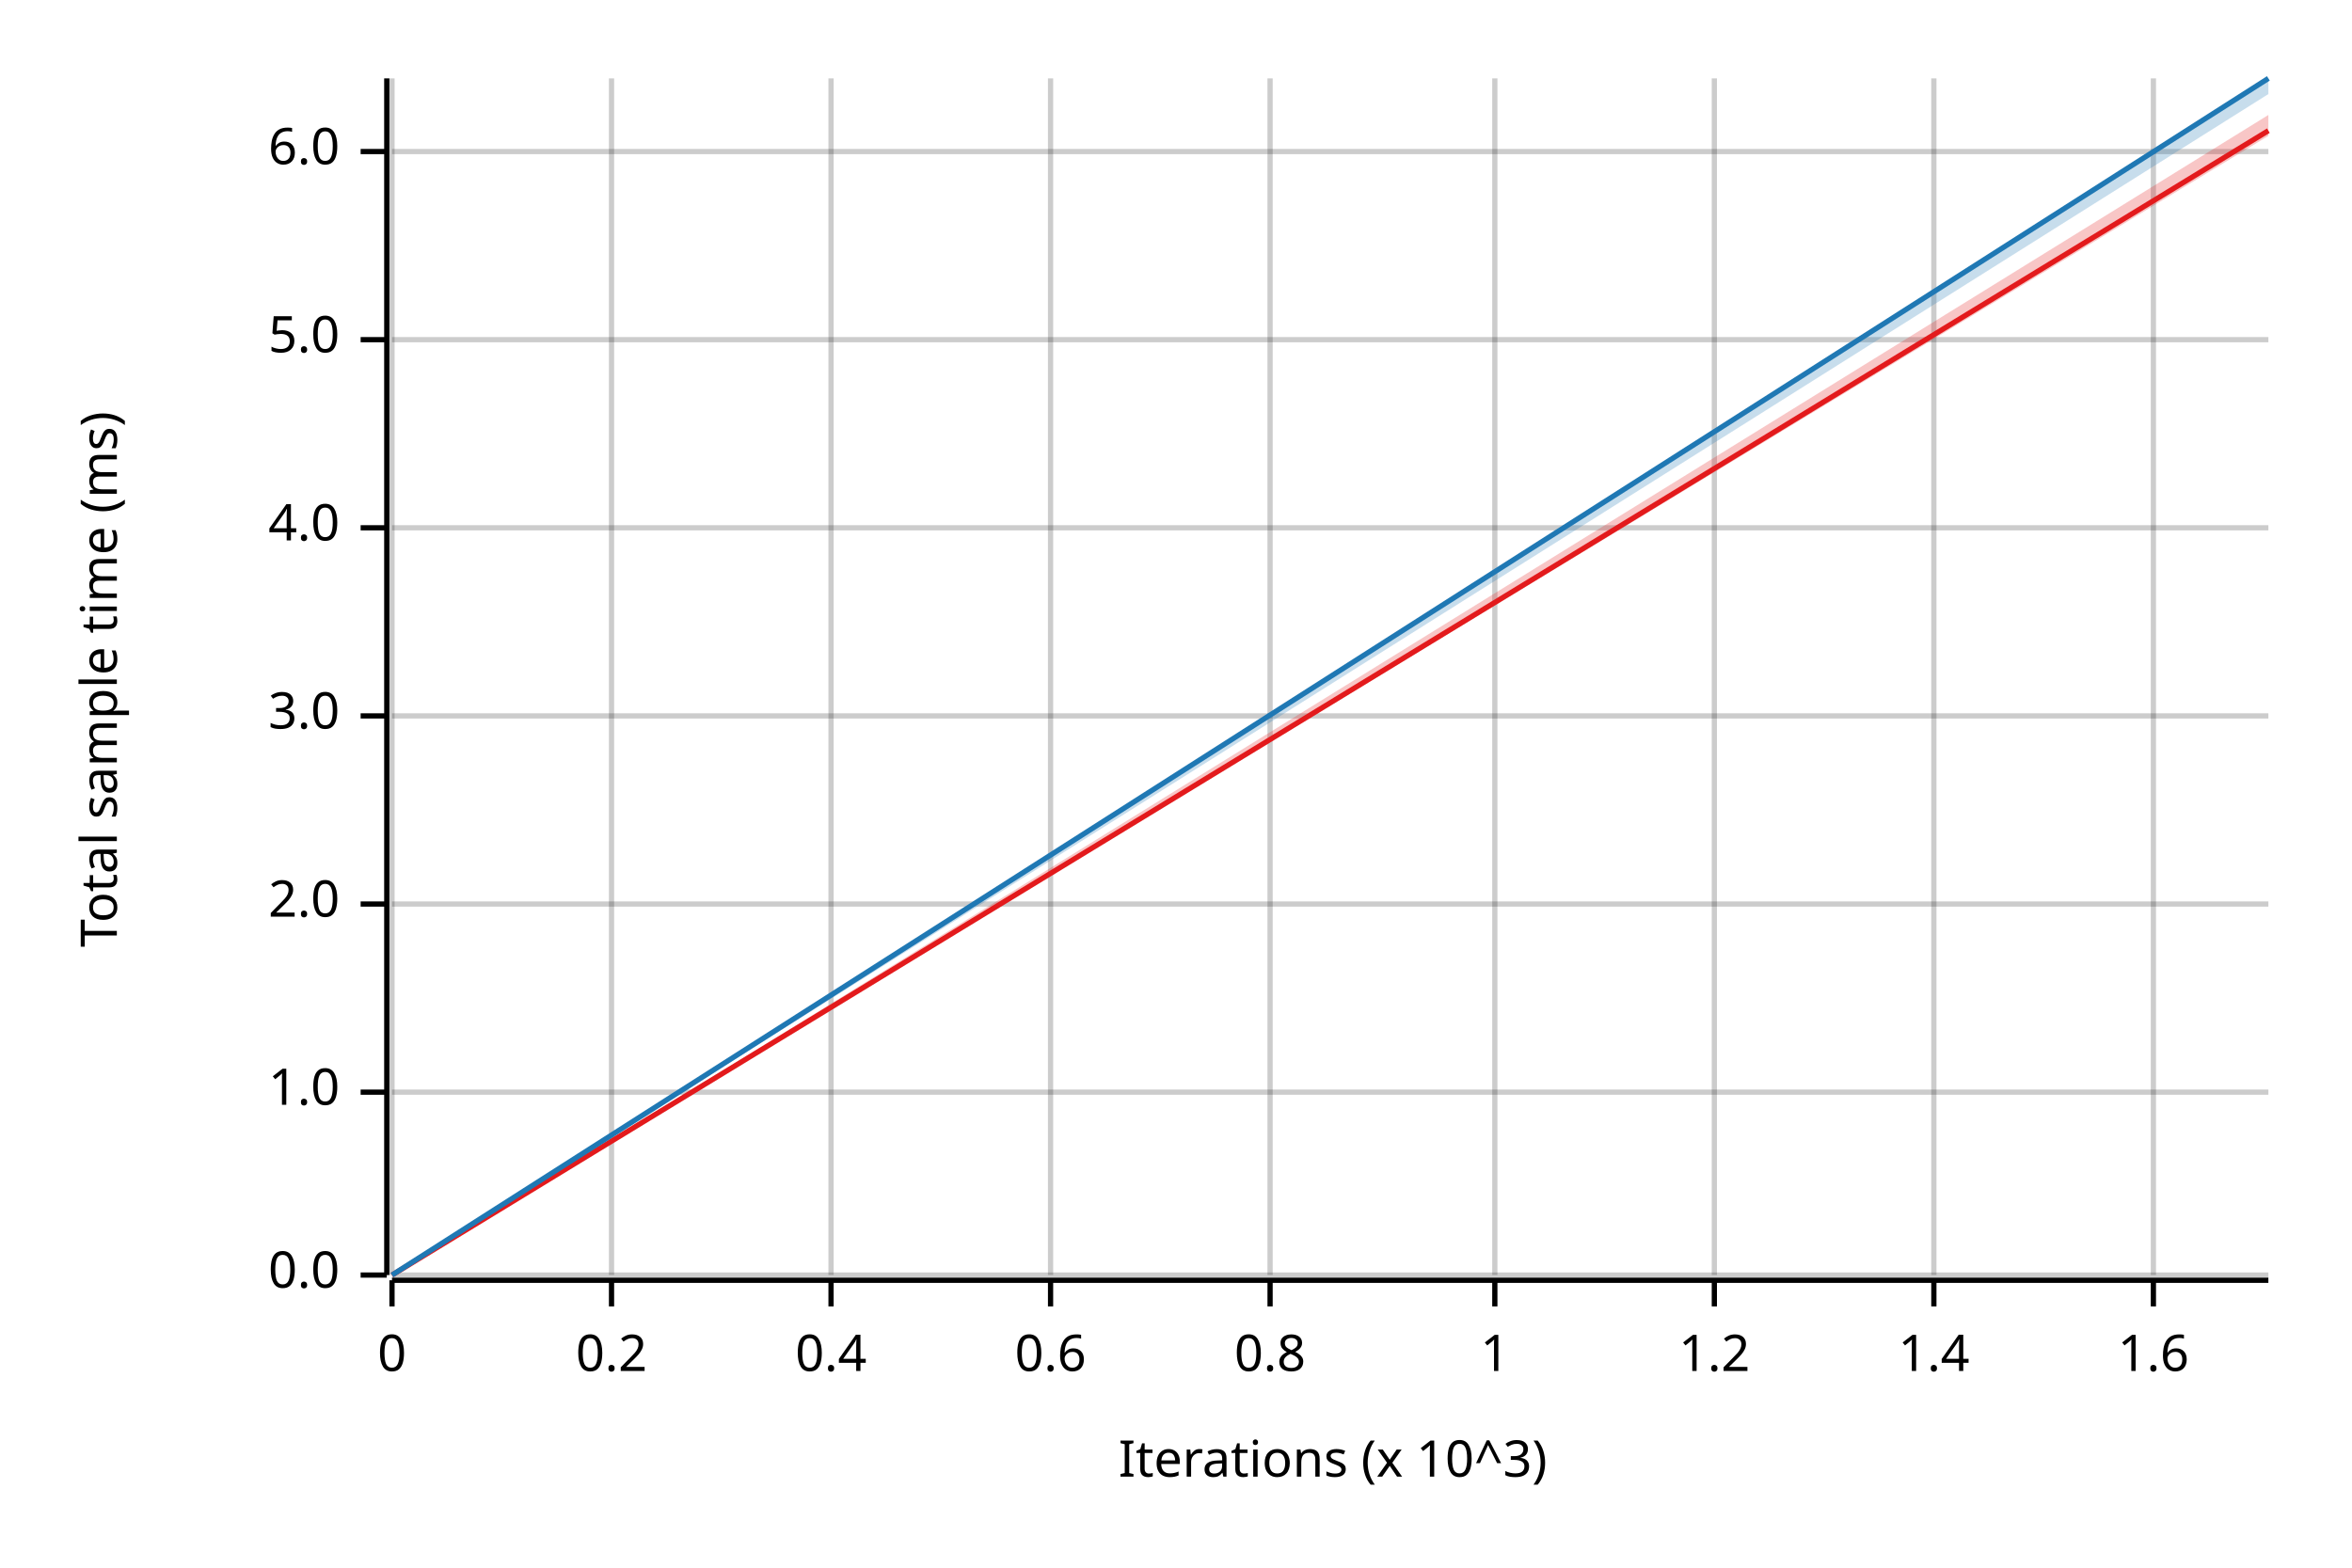
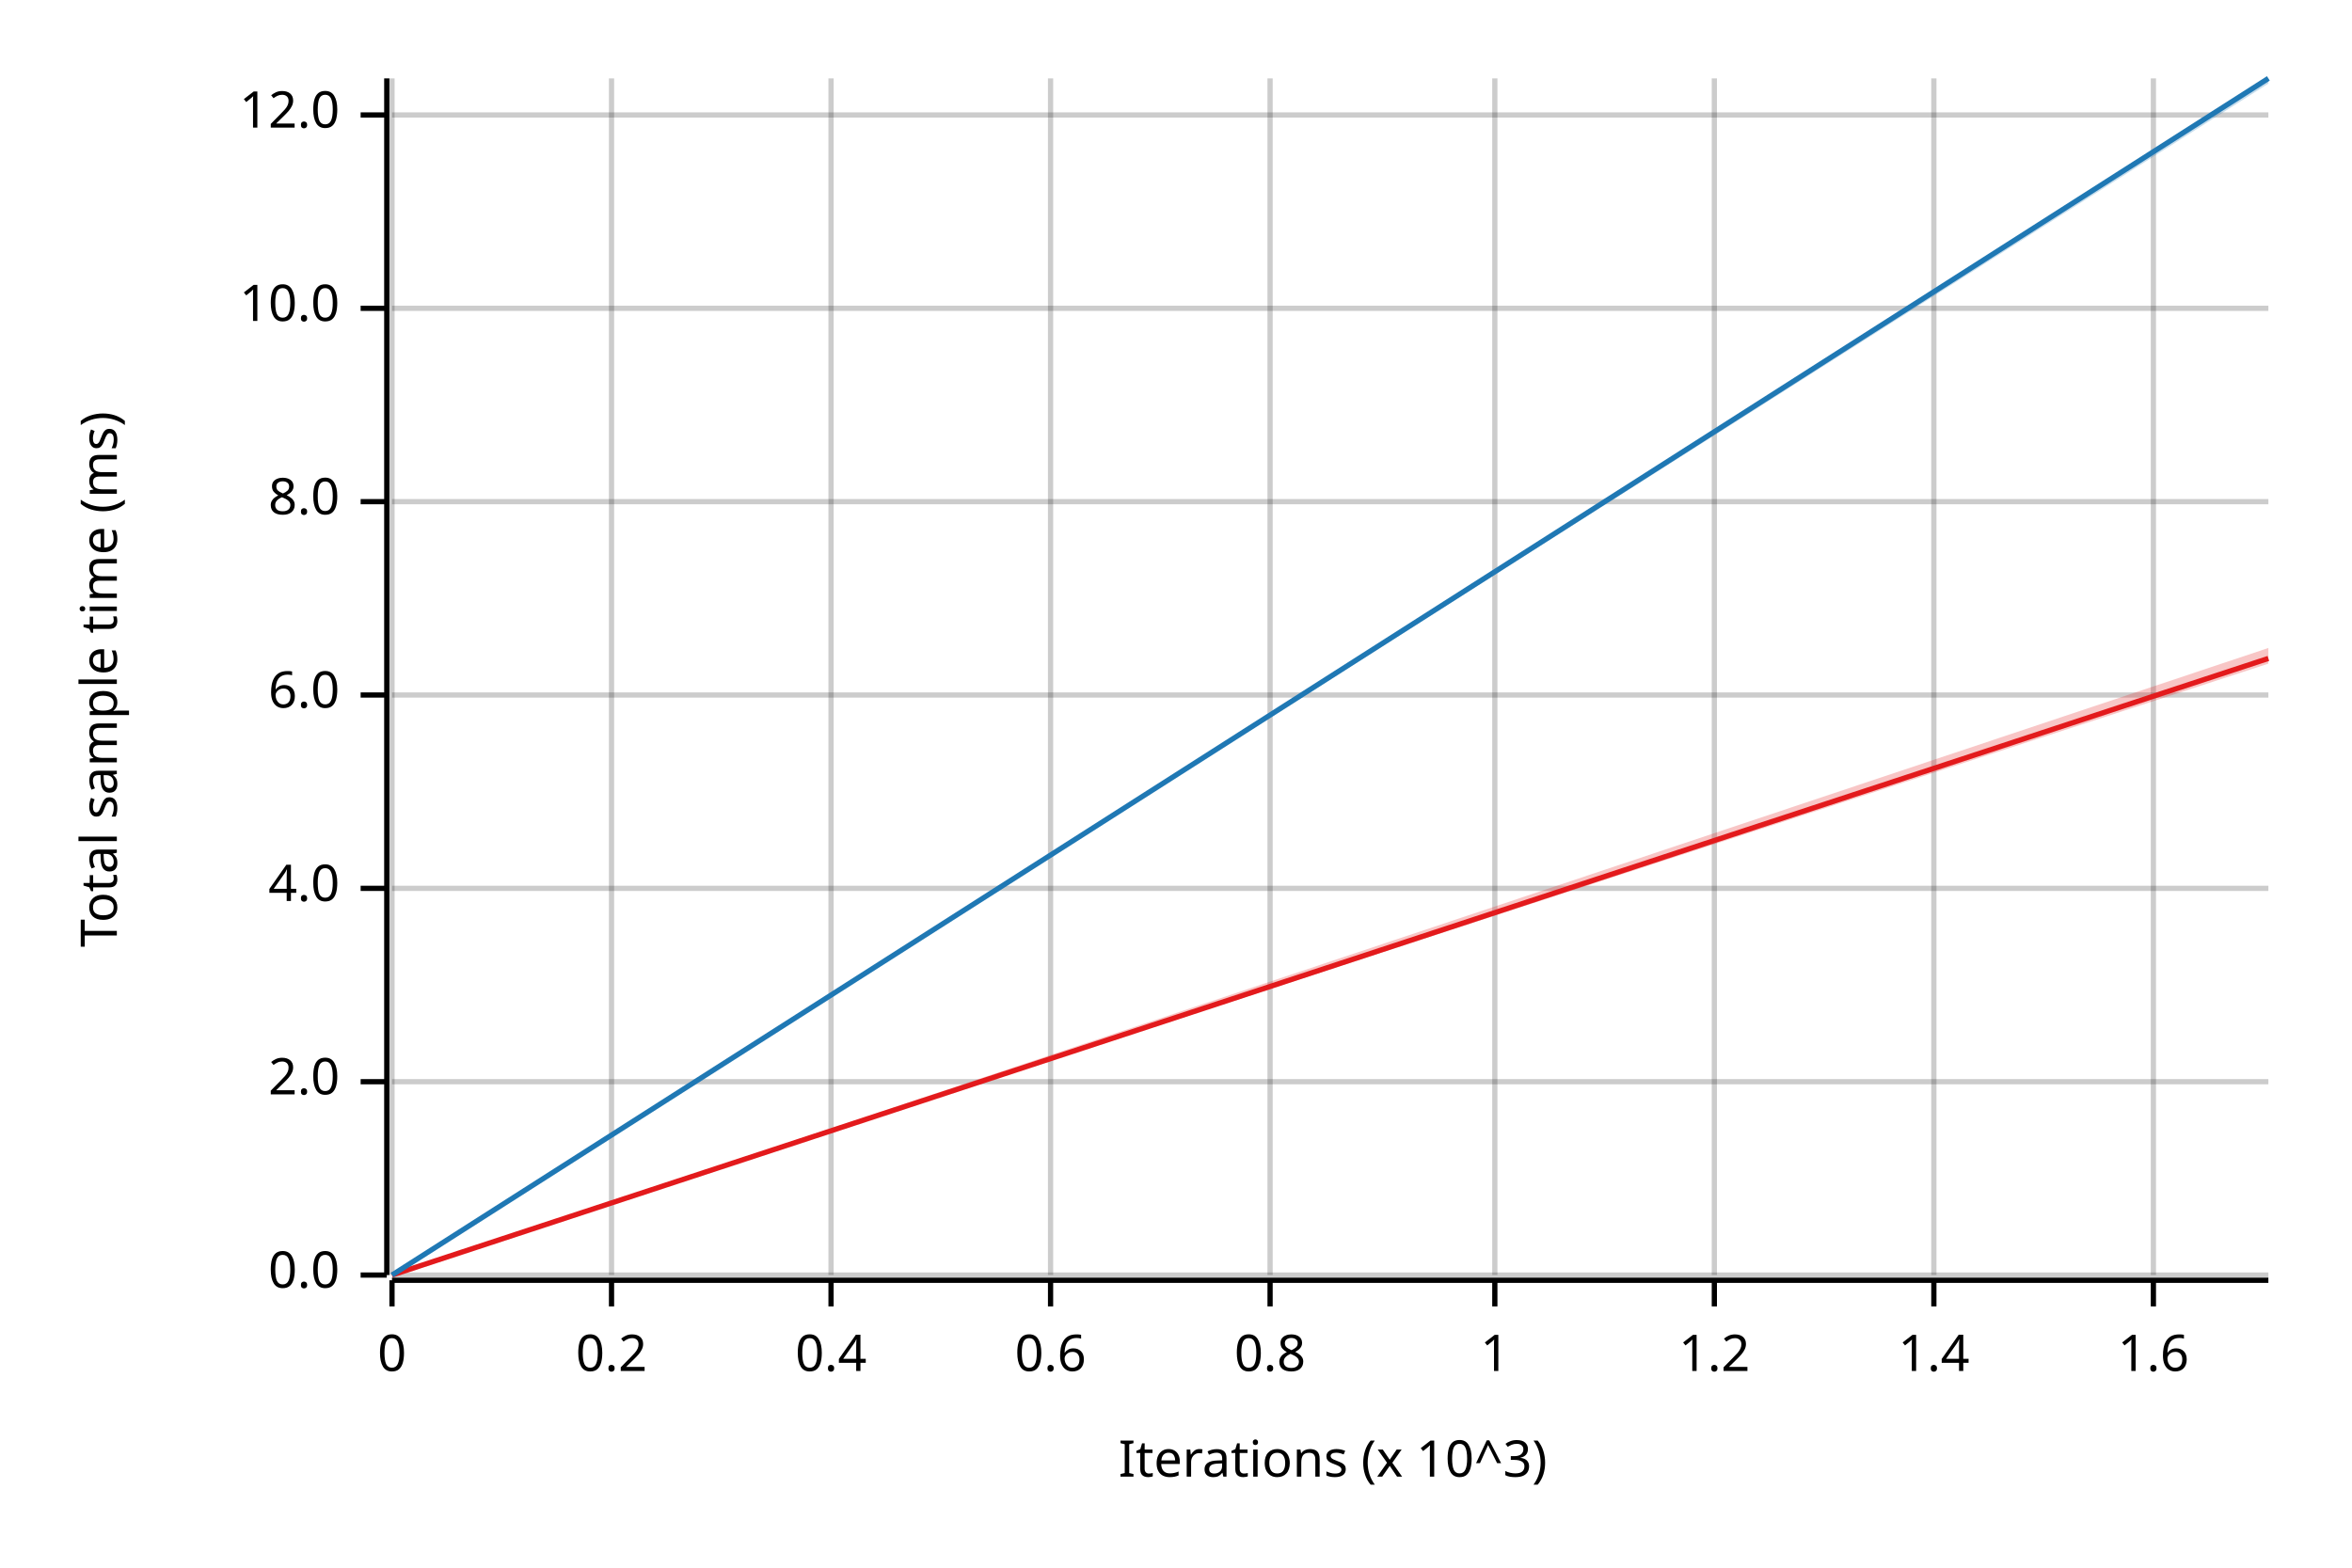
<svg xmlns="http://www.w3.org/2000/svg" width="450" height="300" viewBox="0 0 450 300">
  <text x="15" y="130" dy="0.76em" text-anchor="middle" font-family="sans-serif" font-size="9.677" opacity="1" fill="#000000" transform="rotate(270, 15, 130)">
Total sample time (ms)
</text>
  <text x="255" y="285" dy="-0.5ex" text-anchor="middle" font-family="sans-serif" font-size="9.677" opacity="1" fill="#000000">
Iterations (x 10^3)
</text>
  <line opacity="0.2" stroke="#000000" stroke-width="1" x1="75" y1="244" x2="75" y2="15" />
  <line opacity="0.2" stroke="#000000" stroke-width="1" x1="117" y1="244" x2="117" y2="15" />
  <line opacity="0.2" stroke="#000000" stroke-width="1" x1="159" y1="244" x2="159" y2="15" />
  <line opacity="0.2" stroke="#000000" stroke-width="1" x1="201" y1="244" x2="201" y2="15" />
  <line opacity="0.2" stroke="#000000" stroke-width="1" x1="243" y1="244" x2="243" y2="15" />
  <line opacity="0.2" stroke="#000000" stroke-width="1" x1="286" y1="244" x2="286" y2="15" />
  <line opacity="0.2" stroke="#000000" stroke-width="1" x1="328" y1="244" x2="328" y2="15" />
  <line opacity="0.2" stroke="#000000" stroke-width="1" x1="370" y1="244" x2="370" y2="15" />
  <line opacity="0.2" stroke="#000000" stroke-width="1" x1="412" y1="244" x2="412" y2="15" />
  <line opacity="0.2" stroke="#000000" stroke-width="1" x1="75" y1="244" x2="434" y2="244" />
-   <line opacity="0.2" stroke="#000000" stroke-width="1" x1="75" y1="209" x2="434" y2="209" />
-   <line opacity="0.2" stroke="#000000" stroke-width="1" x1="75" y1="173" x2="434" y2="173" />
-   <line opacity="0.2" stroke="#000000" stroke-width="1" x1="75" y1="137" x2="434" y2="137" />
-   <line opacity="0.2" stroke="#000000" stroke-width="1" x1="75" y1="101" x2="434" y2="101" />
-   <line opacity="0.2" stroke="#000000" stroke-width="1" x1="75" y1="65" x2="434" y2="65" />
-   <line opacity="0.2" stroke="#000000" stroke-width="1" x1="75" y1="29" x2="434" y2="29" />
+   <line opacity="0.2" stroke="#000000" stroke-width="1" x1="75" y1="207" x2="434" y2="207" />
+   <line opacity="0.2" stroke="#000000" stroke-width="1" x1="75" y1="170" x2="434" y2="170" />
+   <line opacity="0.2" stroke="#000000" stroke-width="1" x1="75" y1="133" x2="434" y2="133" />
+   <line opacity="0.2" stroke="#000000" stroke-width="1" x1="75" y1="96" x2="434" y2="96" />
+   <line opacity="0.2" stroke="#000000" stroke-width="1" x1="75" y1="59" x2="434" y2="59" />
+   <line opacity="0.2" stroke="#000000" stroke-width="1" x1="75" y1="22" x2="434" y2="22" />
  <polyline fill="none" opacity="1" stroke="#000000" stroke-width="1" points="74,15 74,244 " />
  <text x="65" y="244" dy="0.5ex" text-anchor="end" font-family="sans-serif" font-size="9.677" opacity="1" fill="#000000">
0.0
</text>
  <polyline fill="none" opacity="1" stroke="#000000" stroke-width="1" points="69,244 74,244 " />
-   <text x="65" y="209" dy="0.5ex" text-anchor="end" font-family="sans-serif" font-size="9.677" opacity="1" fill="#000000">
- 1.0
- </text>
-   <polyline fill="none" opacity="1" stroke="#000000" stroke-width="1" points="69,209 74,209 " />
-   <text x="65" y="173" dy="0.5ex" text-anchor="end" font-family="sans-serif" font-size="9.677" opacity="1" fill="#000000">
+   <text x="65" y="207" dy="0.5ex" text-anchor="end" font-family="sans-serif" font-size="9.677" opacity="1" fill="#000000">
2.0
</text>
-   <polyline fill="none" opacity="1" stroke="#000000" stroke-width="1" points="69,173 74,173 " />
-   <text x="65" y="137" dy="0.5ex" text-anchor="end" font-family="sans-serif" font-size="9.677" opacity="1" fill="#000000">
- 3.0
- </text>
-   <polyline fill="none" opacity="1" stroke="#000000" stroke-width="1" points="69,137 74,137 " />
-   <text x="65" y="101" dy="0.5ex" text-anchor="end" font-family="sans-serif" font-size="9.677" opacity="1" fill="#000000">
+   <polyline fill="none" opacity="1" stroke="#000000" stroke-width="1" points="69,207 74,207 " />
+   <text x="65" y="170" dy="0.5ex" text-anchor="end" font-family="sans-serif" font-size="9.677" opacity="1" fill="#000000">
4.0
</text>
-   <polyline fill="none" opacity="1" stroke="#000000" stroke-width="1" points="69,101 74,101 " />
-   <text x="65" y="65" dy="0.5ex" text-anchor="end" font-family="sans-serif" font-size="9.677" opacity="1" fill="#000000">
- 5.0
- </text>
-   <polyline fill="none" opacity="1" stroke="#000000" stroke-width="1" points="69,65 74,65 " />
-   <text x="65" y="29" dy="0.5ex" text-anchor="end" font-family="sans-serif" font-size="9.677" opacity="1" fill="#000000">
+   <polyline fill="none" opacity="1" stroke="#000000" stroke-width="1" points="69,170 74,170 " />
+   <text x="65" y="133" dy="0.5ex" text-anchor="end" font-family="sans-serif" font-size="9.677" opacity="1" fill="#000000">
6.0
</text>
-   <polyline fill="none" opacity="1" stroke="#000000" stroke-width="1" points="69,29 74,29 " />
+   <polyline fill="none" opacity="1" stroke="#000000" stroke-width="1" points="69,133 74,133 " />
+   <text x="65" y="96" dy="0.5ex" text-anchor="end" font-family="sans-serif" font-size="9.677" opacity="1" fill="#000000">
+ 8.0
+ </text>
+   <polyline fill="none" opacity="1" stroke="#000000" stroke-width="1" points="69,96 74,96 " />
+   <text x="65" y="59" dy="0.5ex" text-anchor="end" font-family="sans-serif" font-size="9.677" opacity="1" fill="#000000">
+ 10.0
+ </text>
+   <polyline fill="none" opacity="1" stroke="#000000" stroke-width="1" points="69,59 74,59 " />
+   <text x="65" y="22" dy="0.5ex" text-anchor="end" font-family="sans-serif" font-size="9.677" opacity="1" fill="#000000">
+ 12.0
+ </text>
+   <polyline fill="none" opacity="1" stroke="#000000" stroke-width="1" points="69,22 74,22 " />
  <polyline fill="none" opacity="1" stroke="#000000" stroke-width="1" points="75,245 434,245 " />
  <text x="75" y="255" dy="0.76em" text-anchor="middle" font-family="sans-serif" font-size="9.677" opacity="1" fill="#000000">
0
</text>
  <polyline fill="none" opacity="1" stroke="#000000" stroke-width="1" points="75,245 75,250 " />
  <text x="117" y="255" dy="0.76em" text-anchor="middle" font-family="sans-serif" font-size="9.677" opacity="1" fill="#000000">
0.2
</text>
  <polyline fill="none" opacity="1" stroke="#000000" stroke-width="1" points="117,245 117,250 " />
  <text x="159" y="255" dy="0.76em" text-anchor="middle" font-family="sans-serif" font-size="9.677" opacity="1" fill="#000000">
0.4
</text>
  <polyline fill="none" opacity="1" stroke="#000000" stroke-width="1" points="159,245 159,250 " />
  <text x="201" y="255" dy="0.76em" text-anchor="middle" font-family="sans-serif" font-size="9.677" opacity="1" fill="#000000">
0.6
</text>
  <polyline fill="none" opacity="1" stroke="#000000" stroke-width="1" points="201,245 201,250 " />
  <text x="243" y="255" dy="0.76em" text-anchor="middle" font-family="sans-serif" font-size="9.677" opacity="1" fill="#000000">
0.8
</text>
  <polyline fill="none" opacity="1" stroke="#000000" stroke-width="1" points="243,245 243,250 " />
  <text x="286" y="255" dy="0.76em" text-anchor="middle" font-family="sans-serif" font-size="9.677" opacity="1" fill="#000000">
1
</text>
  <polyline fill="none" opacity="1" stroke="#000000" stroke-width="1" points="286,245 286,250 " />
  <text x="328" y="255" dy="0.76em" text-anchor="middle" font-family="sans-serif" font-size="9.677" opacity="1" fill="#000000">
1.2
</text>
  <polyline fill="none" opacity="1" stroke="#000000" stroke-width="1" points="328,245 328,250 " />
  <text x="370" y="255" dy="0.76em" text-anchor="middle" font-family="sans-serif" font-size="9.677" opacity="1" fill="#000000">
1.4
</text>
  <polyline fill="none" opacity="1" stroke="#000000" stroke-width="1" points="370,245 370,250 " />
  <text x="412" y="255" dy="0.76em" text-anchor="middle" font-family="sans-serif" font-size="9.677" opacity="1" fill="#000000">
1.6
</text>
  <polyline fill="none" opacity="1" stroke="#000000" stroke-width="1" points="412,245 412,250 " />
-   <polyline fill="none" opacity="1" stroke="#E31A1C" stroke-width="1" points="75,244 434,25 " />
-   <polygon opacity="0.25" fill="#E31A1C" points="75,244 434,26 434,22 " />
+   <polyline fill="none" opacity="1" stroke="#E31A1C" stroke-width="1" points="75,244 434,126 " />
+   <polygon opacity="0.25" fill="#E31A1C" points="75,244 434,127 434,124 " />
  <polyline fill="none" opacity="1" stroke="#1F78B4" stroke-width="1" points="75,244 434,15 " />
-   <polygon opacity="0.25" fill="#1F78B4" points="75,244 434,18 434,15 " />
+   <polygon opacity="0.25" fill="#1F78B4" points="75,244 434,16 434,15 " />
</svg>
